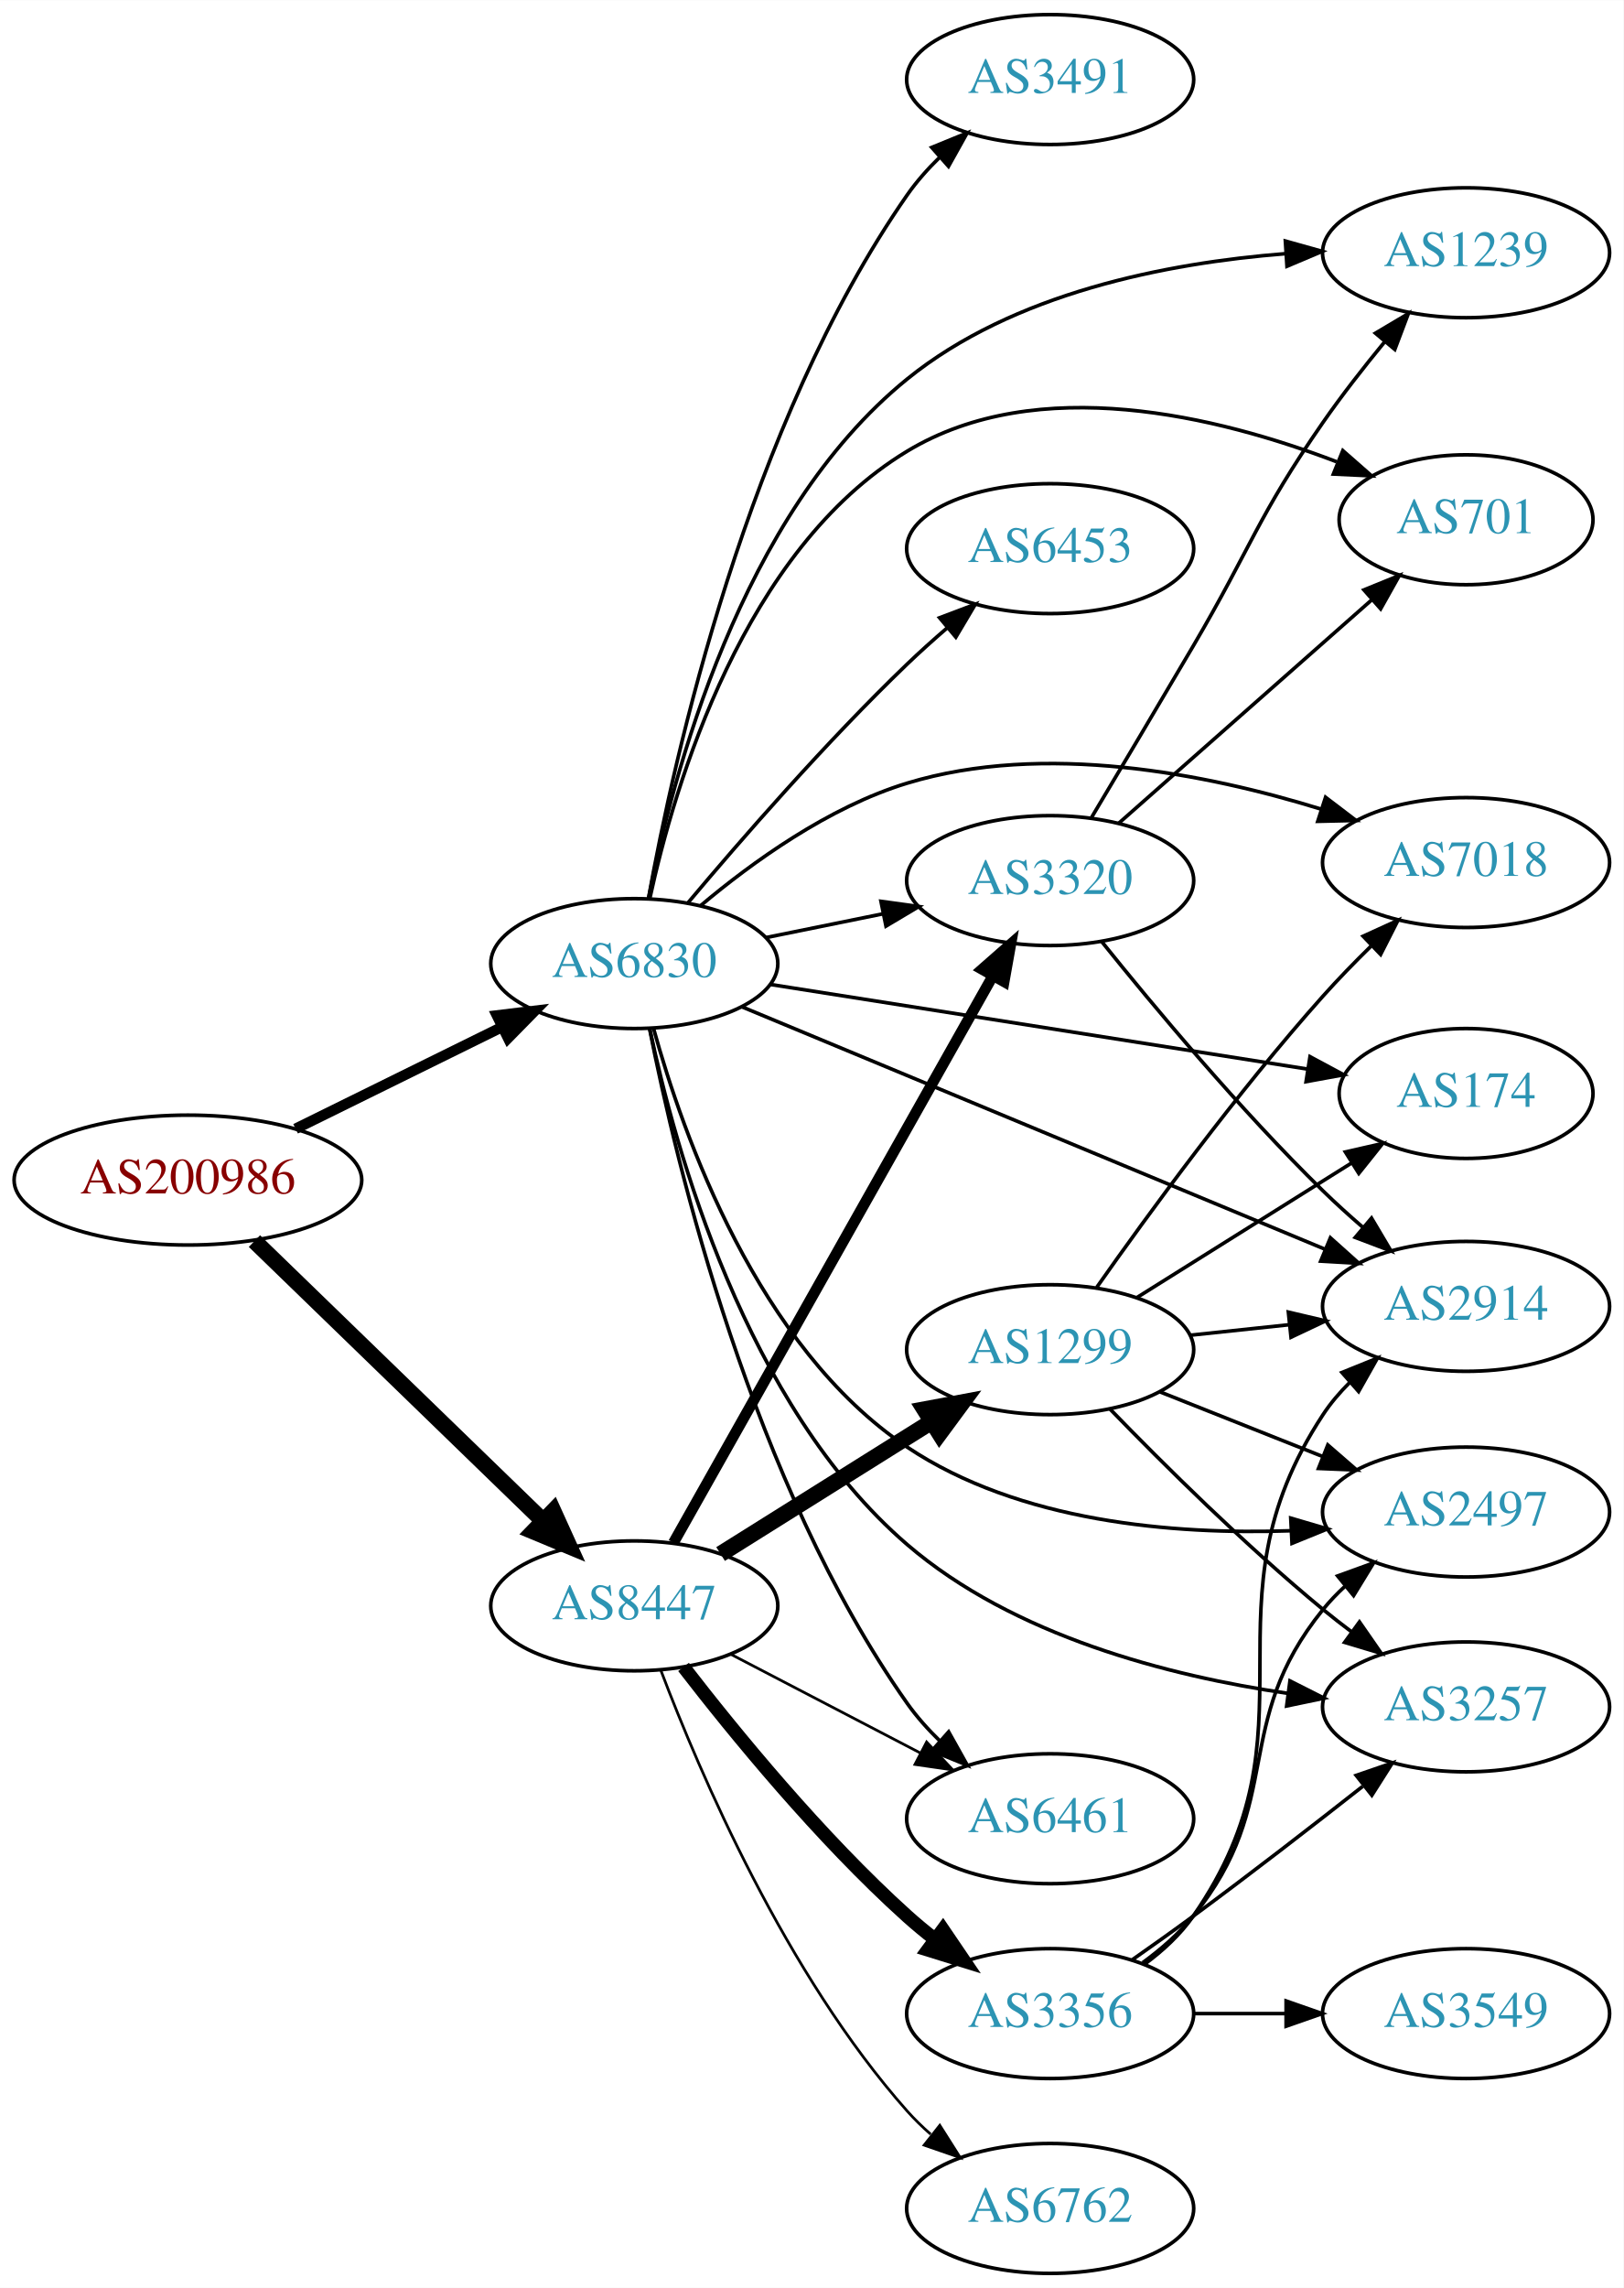
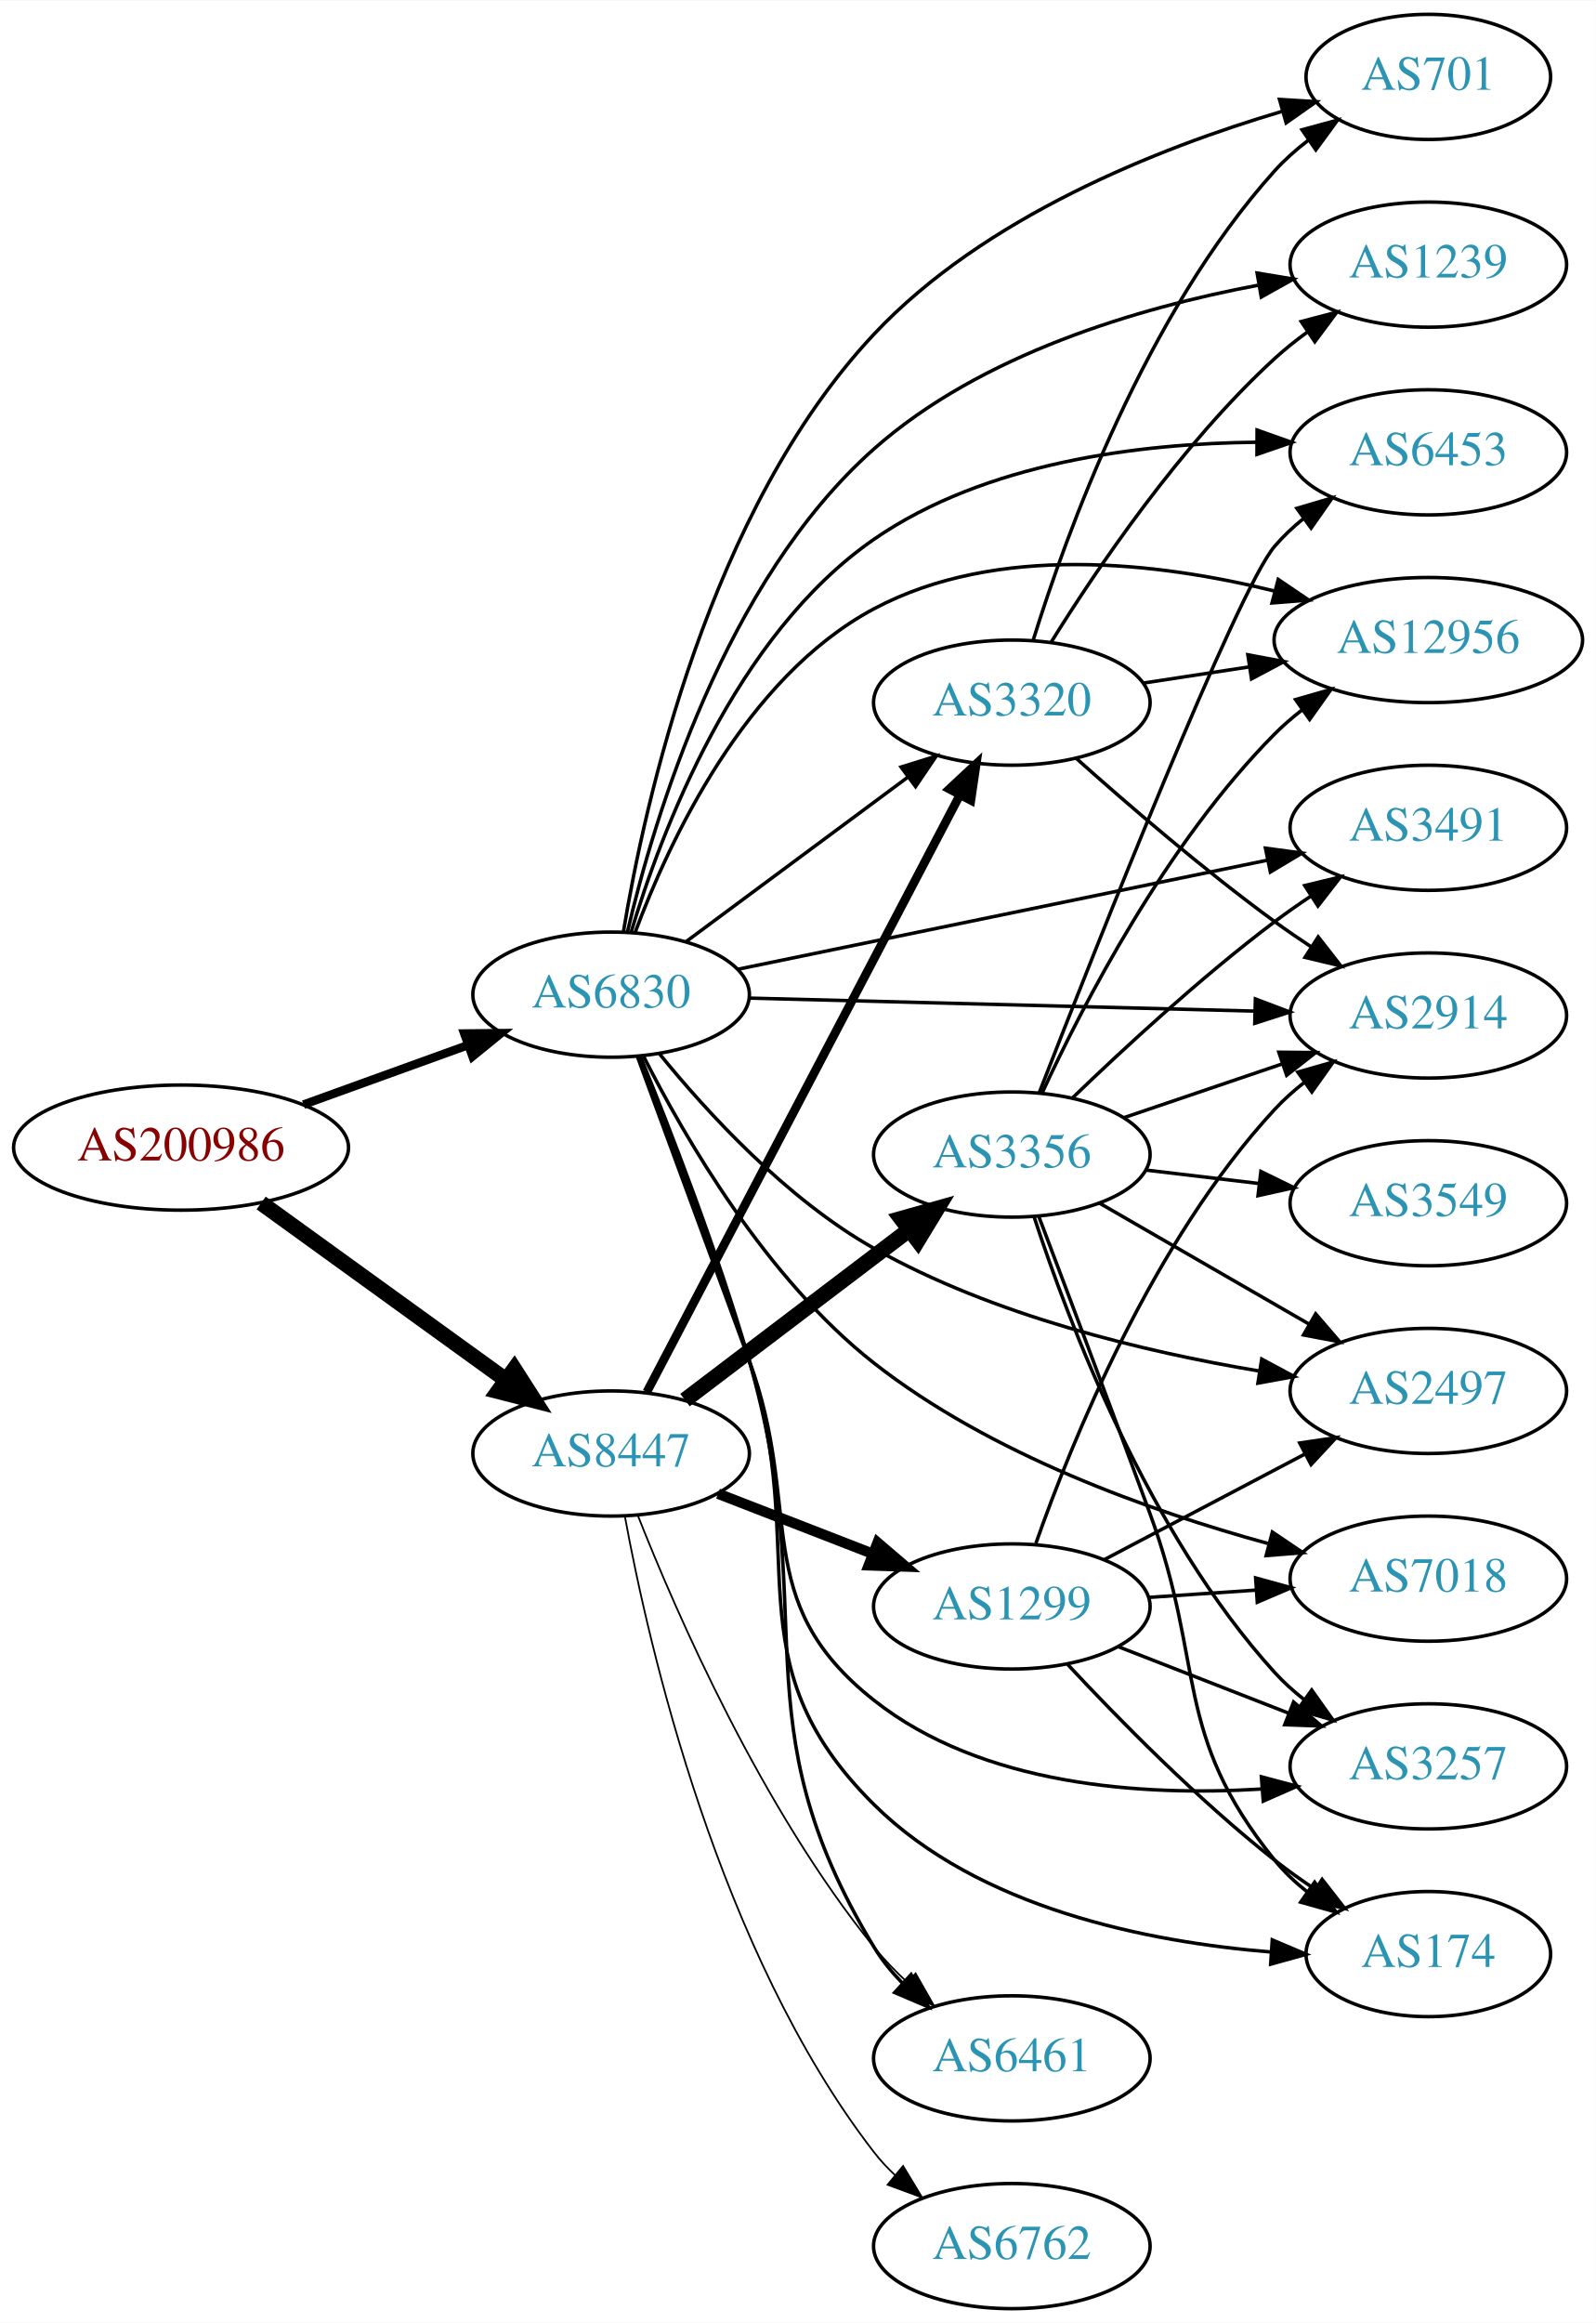
- <svg xmlns="http://www.w3.org/2000/svg" xmlns:xlink="http://www.w3.org/1999/xlink" width="450pt" height="634pt" viewBox="0.00 0.00 450.07 634.00">
-   <g id="graph0" class="graph" transform="scale(1 1) rotate(0) translate(4 630)">
-     <polygon fill="white" stroke="none" points="-4,4 -4,-630 446.07,-630 446.07,4 -4,4" />
+ <svg xmlns="http://www.w3.org/2000/svg" xmlns:xlink="http://www.w3.org/1999/xlink" width="459pt" height="668pt" viewBox="0.00 0.00 459.17 668.00">
+   <g id="graph0" class="graph" transform="scale(1 1) rotate(0) translate(4 664)">
+     <polygon fill="white" stroke="none" points="-4,4 -4,-664 455.17,-664 455.17,4 -4,4" />
    <g id="node1" class="node">
      <g id="a_node1">
        <a xlink:href="/asn/200986" xlink:title="AS200986 ~ D Swarovski Tourism Service GmbH [AT]">
-           <ellipse fill="#ffffff" stroke="black" cx="48.096" cy="-303" rx="48.192" ry="18" />
-           <text text-anchor="middle" x="48.096" y="-299.3" font-family="Times,serif" font-size="14.00" fill="#880000">AS200986</text>
+           <ellipse fill="#ffffff" stroke="black" cx="48.096" cy="-334" rx="48.192" ry="18" />
+           <text text-anchor="middle" x="48.096" y="-330.3" font-family="Times,serif" font-size="14.00" fill="#880000">AS200986</text>
        </a>
      </g>
    </g>
    <g id="node2" class="node">
      <g id="a_node2">
        <a xlink:href="/asn/6830" xlink:title="AS6830 ~ LGI-UPC [AT]">
-           <ellipse fill="#ffffff" stroke="black" cx="171.838" cy="-363" rx="39.794" ry="18" />
-           <text text-anchor="middle" x="171.838" y="-359.3" font-family="Times,serif" font-size="14.00" fill="#2c94b3">AS6830</text>
+           <ellipse fill="#ffffff" stroke="black" cx="171.838" cy="-378" rx="39.794" ry="18" />
+           <text text-anchor="middle" x="171.838" y="-374.3" font-family="Times,serif" font-size="14.00" fill="#2c94b3">AS6830</text>
        </a>
      </g>
    </g>
    <g id="edge1" class="edge">
-       <path fill="none" stroke="black" stroke-width="2.912" d="M77.947,-317.219C95.072,-325.659 116.923,-336.428 135.13,-345.401" />
-       <polygon fill="black" stroke="black" stroke-width="2.912" points="133.757,-348.627 144.274,-349.908 136.851,-342.348 133.757,-348.627" />
+       <path fill="none" stroke="black" stroke-width="2.455" d="M83.332,-346.374C97.985,-351.67 115.204,-357.893 130.474,-363.412" />
+       <polygon fill="black" stroke="black" stroke-width="2.455" points="129.586,-366.812 140.18,-366.92 131.965,-360.229 129.586,-366.812" />
    </g>
    <g id="node3" class="node">
      <g id="a_node3">
        <a xlink:href="/asn/8447" xlink:title="AS8447 ~ A1 Telekom Austria AG [AT]">
-           <ellipse fill="#ffffff" stroke="black" cx="171.838" cy="-185" rx="39.794" ry="18" />
-           <text text-anchor="middle" x="171.838" y="-181.3" font-family="Times,serif" font-size="14.00" fill="#2c94b3">AS8447</text>
+           <ellipse fill="#ffffff" stroke="black" cx="171.838" cy="-246" rx="39.794" ry="18" />
+           <text text-anchor="middle" x="171.838" y="-242.3" font-family="Times,serif" font-size="14.00" fill="#2c94b3">AS8447</text>
        </a>
      </g>
    </g>
    <g id="edge2" class="edge">
-       <path fill="none" stroke="black" stroke-width="4.5" d="M66.538,-286.093C87.54,-265.737 122.933,-231.432 146.586,-208.506" />
-       <polygon fill="black" stroke="black" stroke-width="4.5" points="149.38,-211.282 153.82,-201.495 143.899,-205.627 149.38,-211.282" />
+       <path fill="none" stroke="black" stroke-width="4.5" d="M71.142,-318.064C90.862,-303.809 119.913,-282.811 141.574,-267.153" />
+       <polygon fill="black" stroke="black" stroke-width="4.5" points="143.972,-270.278 149.77,-261.229 139.359,-263.896 143.972,-270.278" />
    </g>
    <g id="node4" class="node">
      <g id="a_node4">
        <a xlink:href="/asn/3257" xlink:title="AS3257 ~ GTT [DE]">
-           <ellipse fill="#ffffff" stroke="black" cx="402.424" cy="-157" rx="39.794" ry="18" />
-           <text text-anchor="middle" x="402.424" y="-153.3" font-family="Times,serif" font-size="14.00" fill="#2c94b3">AS3257</text>
+           <ellipse fill="#ffffff" stroke="black" cx="406.973" cy="-156" rx="39.794" ry="18" />
+           <text text-anchor="middle" x="406.973" y="-152.3" font-family="Times,serif" font-size="14.00" fill="#2c94b3">AS3257</text>
        </a>
      </g>
    </g>
    <g id="edge3" class="edge">
-       <path fill="none" stroke="black" d="M176.094,-345.078C183.076,-311.854 202.644,-240.582 247.484,-202 276.941,-176.654 320.032,-165.57 353.136,-160.729" />
-       <polygon fill="black" stroke="black" points="353.608,-164.198 363.063,-159.419 352.691,-157.258 353.608,-164.198" />
+       <path fill="none" stroke="black" d="M179.406,-360.166C187.098,-339.277 200.222,-303.629 211.484,-273 227.498,-229.449 211.086,-203.779 247.484,-175 278.611,-150.389 324.5,-147.365 358.9,-149.479" />
+       <polygon fill="black" stroke="black" points="358.936,-152.993 369.178,-150.282 359.481,-146.014 358.936,-152.993" />
    </g>
    <g id="node5" class="node">
      <g id="a_node5">
-         <a xlink:href="/asn/6461" xlink:title="AS6461 ~ Zayo Bandwidth [US]">
-           <ellipse fill="#ffffff" stroke="black" cx="287.131" cy="-126" rx="39.794" ry="18" />
-           <text text-anchor="middle" x="287.131" y="-122.3" font-family="Times,serif" font-size="14.00" fill="#2c94b3">AS6461</text>
+         <a xlink:href="/asn/174" xlink:title="AS174 ~ Cogent Communications [US]">
+           <ellipse fill="#ffffff" stroke="black" cx="406.973" cy="-102" rx="35.194" ry="18" />
+           <text text-anchor="middle" x="406.973" y="-98.3" font-family="Times,serif" font-size="14.00" fill="#2c94b3">AS174</text>
        </a>
      </g>
    </g>
    <g id="edge4" class="edge">
-       <path fill="none" stroke="black" d="M176.053,-345.07C183.459,-307.504 204.482,-218.979 247.484,-158 250.097,-154.296 253.243,-150.776 256.599,-147.517" />
-       <polygon fill="black" stroke="black" points="258.984,-150.081 264.155,-140.834 254.346,-144.838 258.984,-150.081" />
+       <path fill="none" stroke="black" d="M179.832,-360.313C187.924,-339.562 201.423,-304.044 211.484,-273 229.705,-216.783 205.505,-186.594 247.484,-145 277.622,-115.139 326.276,-105.464 361.735,-102.597" />
+       <polygon fill="black" stroke="black" points="362.071,-106.083 371.82,-101.935 361.612,-99.098 362.071,-106.083" />
    </g>
    <g id="node6" class="node">
      <g id="a_node6">
-         <a xlink:href="/asn/3320" xlink:title="AS3320 ~ DTAG [DE]">
-           <ellipse fill="#ffffff" stroke="black" cx="287.131" cy="-386" rx="39.794" ry="18" />
-           <text text-anchor="middle" x="287.131" y="-382.3" font-family="Times,serif" font-size="14.00" fill="#2c94b3">AS3320</text>
+         <a xlink:href="/asn/7018" xlink:title="AS7018 ~ AT&amp;T Services, Inc. [US]">
+           <ellipse fill="#ffffff" stroke="black" cx="406.973" cy="-210" rx="39.794" ry="18" />
+           <text text-anchor="middle" x="406.973" y="-206.3" font-family="Times,serif" font-size="14.00" fill="#2c94b3">AS7018</text>
        </a>
      </g>
    </g>
    <g id="edge5" class="edge">
-       <path fill="none" stroke="black" d="M208.374,-370.214C218.602,-372.291 229.903,-374.585 240.646,-376.766" />
-       <polygon fill="black" stroke="black" points="240.225,-380.252 250.721,-378.811 241.618,-373.392 240.225,-380.252" />
+       <path fill="none" stroke="black" d="M181.219,-360.18C192.989,-336.916 216.49,-296.308 247.484,-272 280.985,-245.727 326.985,-229.388 360.8,-220.123" />
+       <polygon fill="black" stroke="black" points="362.096,-223.401 370.876,-217.472 360.314,-216.632 362.096,-223.401" />
    </g>
    <g id="node7" class="node">
      <g id="a_node7">
-         <a xlink:href="/asn/174" xlink:title="AS174 ~ Cogent Communications [US]">
-           <ellipse fill="#ffffff" stroke="black" cx="402.424" cy="-327" rx="35.194" ry="18" />
-           <text text-anchor="middle" x="402.424" y="-323.3" font-family="Times,serif" font-size="14.00" fill="#2c94b3">AS174</text>
+         <a xlink:href="/asn/3491" xlink:title="AS3491 ~ PCCW Global, Inc. [US]">
+           <ellipse fill="#ffffff" stroke="black" cx="406.973" cy="-426" rx="39.794" ry="18" />
+           <text text-anchor="middle" x="406.973" y="-422.3" font-family="Times,serif" font-size="14.00" fill="#2c94b3">AS3491</text>
        </a>
      </g>
    </g>
    <g id="edge6" class="edge">
-       <path fill="none" stroke="black" d="M209.564,-357.216C250.138,-350.826 315.403,-340.547 358.355,-333.783" />
-       <polygon fill="black" stroke="black" points="359.164,-337.199 368.498,-332.185 358.075,-330.284 359.164,-337.199" />
+       <path fill="none" stroke="black" d="M208.246,-385.29C249.017,-393.684 316.083,-407.493 360.636,-416.666" />
+       <polygon fill="black" stroke="black" points="360.114,-420.131 370.615,-418.72 361.526,-413.275 360.114,-420.131" />
    </g>
    <g id="node8" class="node">
      <g id="a_node8">
-         <a xlink:href="/asn/6453" xlink:title="AS6453 ~ TATA COMMUNICATIONS (AMERICA) INC [US]">
-           <ellipse fill="#ffffff" stroke="black" cx="287.131" cy="-478" rx="39.794" ry="18" />
-           <text text-anchor="middle" x="287.131" y="-474.3" font-family="Times,serif" font-size="14.00" fill="#2c94b3">AS6453</text>
+         <a xlink:href="/asn/1239" xlink:title="AS1239 ~ Sprint [US]">
+           <ellipse fill="#ffffff" stroke="black" cx="406.973" cy="-588" rx="39.794" ry="18" />
+           <text text-anchor="middle" x="406.973" y="-584.3" font-family="Times,serif" font-size="14.00" fill="#2c94b3">AS1239</text>
        </a>
      </g>
    </g>
    <g id="edge7" class="edge">
-       <path fill="none" stroke="black" d="M186.748,-379.88C201.254,-397.135 224.975,-424.392 247.484,-446 250.992,-449.367 254.807,-452.787 258.628,-456.076" />
-       <polygon fill="black" stroke="black" points="256.476,-458.839 266.386,-462.587 260.976,-453.478 256.476,-458.839" />
+       <path fill="none" stroke="black" d="M176.545,-396.088C184.125,-428.555 204.444,-496.88 247.484,-535 278.289,-562.283 323.606,-575.603 357.901,-582.057" />
+       <polygon fill="black" stroke="black" points="357.71,-585.577 368.163,-583.848 358.913,-578.681 357.71,-585.577" />
    </g>
    <g id="node9" class="node">
      <g id="a_node9">
-         <a xlink:href="/asn/2914" xlink:title="AS2914 ~ NTT America, Inc. [US]">
-           <ellipse fill="#ffffff" stroke="black" cx="402.424" cy="-268" rx="39.794" ry="18" />
-           <text text-anchor="middle" x="402.424" y="-264.3" font-family="Times,serif" font-size="14.00" fill="#2c94b3">AS2914</text>
+         <a xlink:href="/asn/701" xlink:title="AS701 ~ UUNET [US]">
+           <ellipse fill="#ffffff" stroke="black" cx="406.973" cy="-642" rx="35.194" ry="18" />
+           <text text-anchor="middle" x="406.973" y="-638.3" font-family="Times,serif" font-size="14.00" fill="#2c94b3">AS701</text>
        </a>
      </g>
    </g>
    <g id="edge8" class="edge">
-       <path fill="none" stroke="black" d="M201.789,-350.968C242.752,-333.944 317.698,-302.797 363.194,-283.888" />
-       <polygon fill="black" stroke="black" points="364.817,-287.004 372.708,-279.934 362.131,-280.54 364.817,-287.004" />
+       <path fill="none" stroke="black" d="M175.38,-396.075C181.434,-432.894 199.924,-517.372 247.484,-568 279.181,-601.742 329.332,-621.539 364.717,-632.034" />
+       <polygon fill="black" stroke="black" points="364.157,-635.513 374.732,-634.875 366.067,-628.779 364.157,-635.513" />
    </g>
    <g id="node10" class="node">
      <g id="a_node10">
-         <a xlink:href="/asn/2497" xlink:title="AS2497 ~ Internet Initiative Japan Inc. [JP]">
-           <ellipse fill="#ffffff" stroke="black" cx="402.424" cy="-211" rx="39.794" ry="18" />
-           <text text-anchor="middle" x="402.424" y="-207.3" font-family="Times,serif" font-size="14.00" fill="#2c94b3">AS2497</text>
+         <a xlink:href="/asn/6461" xlink:title="AS6461 ~ Zayo Bandwidth [US]">
+           <ellipse fill="#ffffff" stroke="black" cx="287.131" cy="-72" rx="39.794" ry="18" />
+           <text text-anchor="middle" x="287.131" y="-68.3" font-family="Times,serif" font-size="14.00" fill="#2c94b3">AS6461</text>
        </a>
      </g>
    </g>
    <g id="edge9" class="edge">
-       <path fill="none" stroke="black" d="M177.162,-345.077C185.34,-315.424 206.091,-256.684 247.484,-229 278.565,-208.213 321.262,-204.69 353.806,-205.813" />
-       <polygon fill="black" stroke="black" points="353.825,-209.318 363.988,-206.324 354.176,-202.327 353.825,-209.318" />
+       <path fill="none" stroke="black" d="M180.338,-360.052C188.777,-339.352 202.48,-304.164 211.484,-273 232.802,-199.222 207.702,-169.689 247.484,-104 249.718,-100.312 252.533,-96.853 255.621,-93.674" />
+       <polygon fill="black" stroke="black" points="258.145,-96.109 263.175,-86.784 253.428,-90.937 258.145,-96.109" />
    </g>
    <g id="node11" class="node">
      <g id="a_node11">
-         <a xlink:href="/asn/3491" xlink:title="AS3491 ~ PCCW Global, Inc. [US]">
-           <ellipse fill="#ffffff" stroke="black" cx="287.131" cy="-608" rx="39.794" ry="18" />
-           <text text-anchor="middle" x="287.131" y="-604.3" font-family="Times,serif" font-size="14.00" fill="#2c94b3">AS3491</text>
+         <a xlink:href="/asn/2914" xlink:title="AS2914 ~ NTT America, Inc. [US]">
+           <ellipse fill="#ffffff" stroke="black" cx="406.973" cy="-372" rx="39.794" ry="18" />
+           <text text-anchor="middle" x="406.973" y="-368.3" font-family="Times,serif" font-size="14.00" fill="#2c94b3">AS2914</text>
        </a>
      </g>
    </g>
    <g id="edge10" class="edge">
-       <path fill="none" stroke="black" d="M175.771,-381.041C182.745,-419.73 203.157,-512.325 247.484,-576 250.074,-579.72 253.207,-583.249 256.557,-586.513" />
-       <polygon fill="black" stroke="black" points="254.3,-589.189 264.106,-593.201 258.942,-583.95 254.3,-589.189" />
+       <path fill="none" stroke="black" d="M211.597,-377.002C251.514,-375.975 313.832,-374.371 357.103,-373.258" />
+       <polygon fill="black" stroke="black" points="357.215,-376.756 367.122,-373 357.035,-369.758 357.215,-376.756" />
    </g>
    <g id="node12" class="node">
      <g id="a_node12">
-         <a xlink:href="/asn/1239" xlink:title="AS1239 ~ Sprint [US]">
-           <ellipse fill="#ffffff" stroke="black" cx="402.424" cy="-560" rx="39.794" ry="18" />
-           <text text-anchor="middle" x="402.424" y="-556.3" font-family="Times,serif" font-size="14.00" fill="#2c94b3">AS1239</text>
+         <a xlink:href="/asn/2497" xlink:title="AS2497 ~ Internet Initiative Japan Inc. [JP]">
+           <ellipse fill="#ffffff" stroke="black" cx="406.973" cy="-264" rx="39.794" ry="18" />
+           <text text-anchor="middle" x="406.973" y="-260.3" font-family="Times,serif" font-size="14.00" fill="#2c94b3">AS2497</text>
        </a>
      </g>
    </g>
    <g id="edge11" class="edge">
-       <path fill="none" stroke="black" d="M175.791,-381.028C182.306,-414.775 201.18,-487.457 247.484,-525 276.876,-548.831 319.337,-557.137 352.224,-559.733" />
-       <polygon fill="black" stroke="black" points="352.334,-563.247 362.536,-560.387 352.778,-556.261 352.334,-563.247" />
+       <path fill="none" stroke="black" d="M185.8,-360.915C199.381,-344.204 222.225,-319.252 247.484,-305 281.77,-285.655 325.351,-275.242 358.132,-269.757" />
+       <polygon fill="black" stroke="black" points="359.036,-273.158 368.37,-268.145 357.947,-266.243 359.036,-273.158" />
    </g>
    <g id="node13" class="node">
      <g id="a_node13">
-         <a xlink:href="/asn/7018" xlink:title="AS7018 ~ AT&amp;T Services, Inc. [US]">
-           <ellipse fill="#ffffff" stroke="black" cx="402.424" cy="-391" rx="39.794" ry="18" />
-           <text text-anchor="middle" x="402.424" y="-387.3" font-family="Times,serif" font-size="14.00" fill="#2c94b3">AS7018</text>
+         <a xlink:href="/asn/12956" xlink:title="AS12956 ~ TELXIUS [ES]">
+           <ellipse fill="#ffffff" stroke="black" cx="406.973" cy="-480" rx="44.393" ry="18" />
+           <text text-anchor="middle" x="406.973" y="-476.3" font-family="Times,serif" font-size="14.00" fill="#2c94b3">AS12956</text>
        </a>
      </g>
    </g>
    <g id="edge12" class="edge">
-       <path fill="none" stroke="black" d="M190.272,-379.093C204.48,-391.045 225.696,-406.377 247.484,-413 285.476,-424.548 330.627,-415.565 362.17,-405.83" />
-       <polygon fill="black" stroke="black" points="363.476,-409.085 371.906,-402.668 361.314,-402.428 363.476,-409.085" />
+       <path fill="none" stroke="black" d="M178.752,-395.911C188.431,-421.934 210.384,-469.241 247.484,-489 282.866,-507.844 329.205,-502.369 362.629,-494.127" />
+       <polygon fill="black" stroke="black" points="363.786,-497.442 372.561,-491.504 361.999,-490.674 363.786,-497.442" />
    </g>
    <g id="node14" class="node">
      <g id="a_node14">
-         <a xlink:href="/asn/701" xlink:title="AS701 ~ UUNET [US]">
-           <ellipse fill="#ffffff" stroke="black" cx="402.424" cy="-486" rx="35.194" ry="18" />
-           <text text-anchor="middle" x="402.424" y="-482.3" font-family="Times,serif" font-size="14.00" fill="#2c94b3">AS701</text>
+         <a xlink:href="/asn/6453" xlink:title="AS6453 ~ TATA COMMUNICATIONS (AMERICA) INC [US]">
+           <ellipse fill="#ffffff" stroke="black" cx="406.973" cy="-534" rx="39.794" ry="18" />
+           <text text-anchor="middle" x="406.973" y="-530.3" font-family="Times,serif" font-size="14.00" fill="#2c94b3">AS6453</text>
        </a>
      </g>
    </g>
    <g id="edge13" class="edge">
-       <path fill="none" stroke="black" d="M176.132,-380.992C183.011,-412.672 202.189,-477.638 247.484,-505 283.726,-526.893 333.52,-514.725 366.548,-502.078" />
-       <polygon fill="black" stroke="black" points="368.261,-505.161 376.226,-498.174 365.642,-498.669 368.261,-505.161" />
-     </g>
-     <g id="edge18" class="edge">
-       <path fill="none" stroke="black" stroke-width="0.75" d="M198.546,-171.612C214.08,-163.522 234.091,-153.101 251.064,-144.262" />
-       <polygon fill="black" stroke="black" stroke-width="0.75" points="252.88,-147.263 260.133,-139.539 249.647,-141.054 252.88,-147.263" />
-     </g>
-     <g id="edge16" class="edge">
-       <path fill="none" stroke="black" stroke-width="3" d="M182.694,-202.486C202.614,-237.827 247.765,-317.932 271.275,-359.643" />
-       <polygon fill="black" stroke="black" stroke-width="3" points="268.258,-361.419 276.217,-368.411 274.356,-357.981 268.258,-361.419" />
+       <path fill="none" stroke="black" d="M177.545,-395.819C186.174,-424.71 207.429,-481.322 247.484,-509 279.572,-531.172 323.97,-536.569 357.614,-536.908" />
+       <polygon fill="black" stroke="black" points="357.7,-540.408 367.684,-536.864 357.669,-533.408 357.7,-540.408" />
    </g>
    <g id="node15" class="node">
      <g id="a_node15">
-         <a xlink:href="/asn/1299" xlink:title="AS1299 ~ Telia Carrier [EU]">
-           <ellipse fill="#ffffff" stroke="black" cx="287.131" cy="-256" rx="39.794" ry="18" />
-           <text text-anchor="middle" x="287.131" y="-252.3" font-family="Times,serif" font-size="14.00" fill="#2c94b3">AS1299</text>
+         <a xlink:href="/asn/3320" xlink:title="AS3320 ~ DTAG [DE]">
+           <ellipse fill="#ffffff" stroke="black" cx="287.131" cy="-462" rx="39.794" ry="18" />
+           <text text-anchor="middle" x="287.131" y="-458.3" font-family="Times,serif" font-size="14.00" fill="#2c94b3">AS3320</text>
        </a>
      </g>
    </g>
    <g id="edge14" class="edge">
-       <path fill="none" stroke="black" stroke-width="4.5" d="M195.764,-199.368C212.545,-209.884 235.533,-224.29 254.123,-235.941" />
-       <polygon fill="black" stroke="black" stroke-width="4.5" points="252.285,-239.436 262.85,-241.41 256.467,-232.763 252.285,-239.436" />
+       <path fill="none" stroke="black" d="M193.354,-393.212C211.209,-406.45 237.282,-425.781 257.245,-440.583" />
+       <polygon fill="black" stroke="black" points="255.267,-443.473 265.384,-446.618 259.436,-437.85 255.267,-443.473" />
+     </g>
+     <g id="edge17" class="edge">
+       <path fill="none" stroke="black" stroke-width="0.5" d="M179.569,-228.065C190.761,-199.743 215.197,-143.797 247.484,-104 250.34,-100.48 253.631,-97.069 257.063,-93.868" />
+       <polygon fill="black" stroke="black" stroke-width="0.5" points="259.439,-96.44 264.686,-87.236 254.845,-91.159 259.439,-96.44" />
+     </g>
+     <g id="edge19" class="edge">
+       <path fill="none" stroke="black" stroke-width="2.5" d="M182.109,-263.676C201.951,-301.505 248.628,-390.499 272.115,-435.278" />
+       <polygon fill="black" stroke="black" stroke-width="2.5" points="269.146,-437.152 276.89,-444.383 275.345,-433.901 269.146,-437.152" />
    </g>
    <g id="node16" class="node">
      <g id="a_node16">
-         <a xlink:href="/asn/3356" xlink:title="AS3356 ~ Level 3 Parent, LLC [US]">
-           <ellipse fill="#ffffff" stroke="black" cx="287.131" cy="-72" rx="39.794" ry="18" />
-           <text text-anchor="middle" x="287.131" y="-68.3" font-family="Times,serif" font-size="14.00" fill="#2c94b3">AS3356</text>
-         </a>
-       </g>
-     </g>
-     <g id="edge15" class="edge">
-       <path fill="none" stroke="black" stroke-width="3.75" d="M185.494,-168.067C199.529,-149.885 223.386,-120.692 247.484,-99 249.918,-96.81 252.534,-94.645 255.217,-92.551" />
-       <polygon fill="black" stroke="black" stroke-width="3.75" points="257.397,-95.291 263.349,-86.526 253.23,-89.667 257.397,-95.291" />
-     </g>
-     <g id="node17" class="node">
-       <g id="a_node17">
        <a xlink:href="/asn/6762" xlink:title="AS6762 ~ TELECOM ITALIA SPARKLE S.p.A. [IT]">
          <ellipse fill="#ffffff" stroke="black" cx="287.131" cy="-18" rx="39.794" ry="18" />
          <text text-anchor="middle" x="287.131" y="-14.3" font-family="Times,serif" font-size="14.00" fill="#2c94b3">AS6762</text>
        </a>
      </g>
    </g>
-     <g id="edge17" class="edge">
-       <path fill="none" stroke="black" stroke-width="0.75" d="M179.251,-167.006C190.008,-138.655 213.86,-82.922 247.484,-45 249.47,-42.761 251.676,-40.611 254.001,-38.569" />
-       <polygon fill="black" stroke="black" stroke-width="0.75" points="256.533,-41.029 262.204,-32.08 252.19,-35.539 256.533,-41.029" />
-     </g>
-     <g id="edge28" class="edge">
-       <path fill="none" stroke="black" d="M301.401,-369.114C315.767,-351.228 339.727,-322.521 362.777,-300 366.255,-296.602 370.053,-293.165 373.867,-289.867" />
-       <polygon fill="black" stroke="black" points="376.216,-292.464 381.619,-283.351 371.712,-287.106 376.216,-292.464" />
-     </g>
-     <g id="edge29" class="edge">
-       <path fill="none" stroke="black" d="M298.514,-403.352C306.322,-416.429 317.266,-434.813 326.777,-451 342.92,-478.472 344.599,-486.83 362.777,-513 367.976,-520.483 374.058,-528.259 379.838,-535.281" />
-       <polygon fill="black" stroke="black" points="377.305,-537.706 386.415,-543.115 382.666,-533.205 377.305,-537.706" />
-     </g>
-     <g id="edge30" class="edge">
-       <path fill="none" stroke="black" d="M306.083,-401.845C325.004,-418.547 354.959,-444.987 376.239,-463.77" />
-       <polygon fill="black" stroke="black" points="374.115,-466.564 383.929,-470.557 378.747,-461.316 374.115,-466.564" />
-     </g>
-     <g id="edge19" class="edge">
-       <path fill="none" stroke="black" d="M303.757,-239.503C318.409,-224.388 341.228,-201.734 362.777,-184 365.305,-181.92 367.987,-179.83 370.712,-177.785" />
-       <polygon fill="black" stroke="black" points="372.871,-180.543 378.91,-171.838 368.76,-174.877 372.871,-180.543" />
-     </g>
-     <g id="edge20" class="edge">
-       <path fill="none" stroke="black" d="M311.057,-270.368C328.249,-281.142 351.956,-295.999 370.775,-307.792" />
-       <polygon fill="black" stroke="black" points="368.97,-310.792 379.302,-313.137 372.688,-304.861 368.97,-310.792" />
-     </g>
-     <g id="edge21" class="edge">
-       <path fill="none" stroke="black" d="M325.856,-259.996C334.648,-260.927 344.128,-261.931 353.302,-262.903" />
-       <polygon fill="black" stroke="black" points="353.164,-266.408 363.477,-263.981 353.902,-259.447 353.164,-266.408" />
-     </g>
-     <g id="edge23" class="edge">
-       <path fill="none" stroke="black" d="M317.602,-244.294C331.37,-238.826 347.945,-232.242 362.708,-226.378" />
-       <polygon fill="black" stroke="black" points="364.099,-229.591 372.101,-222.647 361.515,-223.086 364.099,-229.591" />
-     </g>
-     <g id="edge22" class="edge">
-       <path fill="none" stroke="black" d="M300.043,-273.279C314.174,-293.372 338.842,-327.203 362.777,-354 366.9,-358.615 371.494,-363.335 376.036,-367.791" />
-       <polygon fill="black" stroke="black" points="373.894,-370.586 383.536,-374.978 378.737,-365.532 373.894,-370.586" />
-     </g>
-     <g id="edge25" class="edge">
-       <path fill="none" stroke="black" d="M309.935,-86.945C315.468,-90.817 321.375,-95.018 326.777,-99 342.531,-110.612 359.806,-123.991 373.765,-134.971" />
-       <polygon fill="black" stroke="black" points="371.968,-138.012 381.986,-141.461 376.306,-132.517 371.968,-138.012" />
-     </g>
-     <g id="edge27" class="edge">
-       <path fill="none" stroke="black" d="M313.317,-85.697C318.38,-89.437 323.228,-93.891 326.777,-99 363.189,-151.409 327.695,-184.692 362.777,-238 364.861,-241.166 367.393,-244.14 370.153,-246.893" />
-       <polygon fill="black" stroke="black" points="368.017,-249.675 377.841,-253.641 372.635,-244.414 368.017,-249.675" />
-     </g>
-     <g id="edge24" class="edge">
-       <path fill="none" stroke="black" d="M312.775,-86.105C317.866,-89.823 322.862,-94.166 326.777,-99 352.6,-130.88 336.955,-152.12 362.777,-184 364.613,-186.266 366.686,-188.424 368.894,-190.46" />
-       <polygon fill="black" stroke="black" points="366.82,-193.285 376.78,-196.895 371.245,-187.861 366.82,-193.285" />
+     <g id="edge15" class="edge">
+       <path fill="none" stroke="black" stroke-width="0.5" d="M175.809,-227.85C182.704,-190.321 202.736,-102.862 247.484,-45 249.268,-42.694 251.304,-40.506 253.487,-38.449" />
+       <polygon fill="black" stroke="black" stroke-width="0.5" points="255.843,-41.043 261.324,-31.976 251.385,-35.646 255.843,-41.043" />
+     </g>
+     <g id="node17" class="node">
+       <g id="a_node17">
+         <a xlink:href="/asn/1299" xlink:title="AS1299 ~ Telia Carrier [EU]">
+           <ellipse fill="#ffffff" stroke="black" cx="287.131" cy="-202" rx="39.794" ry="18" />
+           <text text-anchor="middle" x="287.131" y="-198.3" font-family="Times,serif" font-size="14.00" fill="#2c94b3">AS1299</text>
+         </a>
+       </g>
+     </g>
+     <g id="edge16" class="edge">
+       <path fill="none" stroke="black" stroke-width="3" d="M202.604,-234.44C216.134,-229.185 232.328,-222.896 246.839,-217.26" />
+       <polygon fill="black" stroke="black" stroke-width="3" points="248.509,-220.366 256.563,-213.483 245.975,-213.841 248.509,-220.366" />
    </g>
    <g id="node18" class="node">
      <g id="a_node18">
+         <a xlink:href="/asn/3356" xlink:title="AS3356 ~ Level 3 Parent, LLC [US]">
+           <ellipse fill="#ffffff" stroke="black" cx="287.131" cy="-332" rx="39.794" ry="18" />
+           <text text-anchor="middle" x="287.131" y="-328.3" font-family="Times,serif" font-size="14.00" fill="#2c94b3">AS3356</text>
+         </a>
+       </g>
+     </g>
+     <g id="edge18" class="edge">
+       <path fill="none" stroke="black" stroke-width="4.5" d="M193.092,-261.375C211.025,-274.987 237.395,-295.005 257.487,-310.256" />
+       <polygon fill="black" stroke="black" stroke-width="4.5" points="255.324,-313.558 265.67,-316.468 260.085,-307.286 255.324,-313.558" />
+     </g>
+     <g id="edge34" class="edge">
+       <path fill="none" stroke="black" d="M298.378,-479.271C311.449,-500.316 335.637,-536.134 362.777,-561 365.702,-563.679 368.927,-566.248 372.258,-568.663" />
+       <polygon fill="black" stroke="black" points="370.398,-571.631 380.645,-574.325 374.315,-565.829 370.398,-571.631" />
+     </g>
+     <g id="edge35" class="edge">
+       <path fill="none" stroke="black" d="M293.264,-479.91C302.769,-510.55 325.598,-573.708 362.777,-615 365.64,-618.179 368.963,-621.121 372.471,-623.802" />
+       <polygon fill="black" stroke="black" points="370.637,-626.788 380.859,-629.571 374.603,-621.021 370.637,-626.788" />
+     </g>
+     <g id="edge36" class="edge">
+       <path fill="none" stroke="black" d="M305.65,-445.982C320.421,-432.783 342.358,-413.882 362.777,-399 366.154,-396.539 369.756,-394.066 373.385,-391.671" />
+       <polygon fill="black" stroke="black" points="375.285,-394.61 381.808,-386.261 371.502,-388.72 375.285,-394.61" />
+     </g>
+     <g id="edge33" class="edge">
+       <path fill="none" stroke="black" d="M325.094,-467.646C334.712,-469.115 345.242,-470.723 355.43,-472.28" />
+       <polygon fill="black" stroke="black" points="355.045,-475.761 365.459,-473.812 356.102,-468.842 355.045,-475.761" />
+     </g>
+     <g id="edge24" class="edge">
+       <path fill="none" stroke="black" d="M317.868,-190.392C332.661,-184.618 350.739,-177.561 366.66,-171.346" />
+       <polygon fill="black" stroke="black" points="368.204,-174.501 376.246,-167.604 365.658,-167.98 368.204,-174.501" />
+     </g>
+     <g id="edge20" class="edge">
+       <path fill="none" stroke="black" d="M303.228,-185.288C317.694,-169.765 340.551,-146.481 362.777,-129 366.394,-126.155 370.325,-123.352 374.293,-120.69" />
+       <polygon fill="black" stroke="black" points="376.418,-123.485 382.932,-115.128 372.629,-117.599 376.418,-123.485" />
+     </g>
+     <g id="edge22" class="edge">
+       <path fill="none" stroke="black" d="M326.391,-204.597C336.27,-205.268 347.037,-205.999 357.367,-206.7" />
+       <polygon fill="black" stroke="black" points="357.288,-210.203 367.502,-207.388 357.762,-203.219 357.288,-210.203" />
+     </g>
+     <g id="edge21" class="edge">
+       <path fill="none" stroke="black" d="M294.052,-220.122C304.277,-249.227 327.59,-306.972 362.777,-345 365.33,-347.759 368.226,-350.346 371.28,-352.742" />
+       <polygon fill="black" stroke="black" points="369.422,-355.715 379.61,-358.626 373.461,-349.997 369.422,-355.715" />
+     </g>
+     <g id="edge23" class="edge">
+       <path fill="none" stroke="black" d="M313.701,-215.453C330.61,-224.35 352.984,-236.121 371.465,-245.844" />
+       <polygon fill="black" stroke="black" points="369.974,-249.014 380.453,-250.573 373.233,-242.82 369.974,-249.014" />
+     </g>
+     <g id="edge28" class="edge">
+       <path fill="none" stroke="black" d="M293.54,-314.083C303.318,-284.075 326.364,-223.016 362.777,-183 365.307,-180.22 368.187,-177.619 371.232,-175.214" />
+       <polygon fill="black" stroke="black" points="373.415,-177.957 379.548,-169.318 369.366,-172.247 373.415,-177.957" />
+     </g>
+     <g id="edge32" class="edge">
+       <path fill="none" stroke="black" d="M294.906,-314.164C302.68,-293.648 315.773,-258.937 326.777,-229 343.075,-184.664 333.117,-165.764 362.777,-129 365.464,-125.67 368.677,-122.635 372.123,-119.901" />
+       <polygon fill="black" stroke="black" points="374.26,-122.678 380.444,-114.075 370.245,-116.943 374.26,-122.678" />
+     </g>
+     <g id="edge29" class="edge">
+       <path fill="none" stroke="black" d="M304.608,-348.309C319.277,-362.449 341.627,-383.086 362.777,-399 366.116,-401.512 369.694,-404.017 373.309,-406.432" />
+       <polygon fill="black" stroke="black" points="371.417,-409.376 381.717,-411.862 375.216,-403.496 371.417,-409.376" />
+     </g>
+     <g id="edge30" class="edge">
+       <path fill="none" stroke="black" d="M319.401,-342.614C333.385,-347.361 350.055,-353.019 365.017,-358.098" />
+       <polygon fill="black" stroke="black" points="363.963,-361.436 374.557,-361.336 366.213,-354.808 363.963,-361.436" />
+     </g>
+     <g id="edge27" class="edge">
+       <path fill="none" stroke="black" d="M312.262,-318.075C329.702,-308.012 353.475,-294.293 372.713,-283.192" />
+       <polygon fill="black" stroke="black" points="374.557,-286.17 381.469,-278.14 371.058,-280.107 374.557,-286.17" />
+     </g>
+     <g id="edge31" class="edge">
+       <path fill="none" stroke="black" d="M295.874,-349.751C307.544,-374.993 331.628,-421.667 362.777,-453 365.221,-455.458 367.928,-457.796 370.762,-459.993" />
+       <polygon fill="black" stroke="black" points="368.781,-462.879 378.966,-465.796 372.823,-457.164 368.781,-462.879" />
+     </g>
+     <g id="edge26" class="edge">
+       <path fill="none" stroke="black" d="M295.003,-349.759C311.328,-391.686 351.88,-494.262 362.777,-507 365.221,-509.856 368.043,-512.508 371.052,-514.945" />
+       <polygon fill="black" stroke="black" points="369.155,-517.891 379.318,-520.885 373.24,-512.207 369.155,-517.891" />
+     </g>
+     <g id="node19" class="node">
+       <g id="a_node19">
        <a xlink:href="/asn/3549" xlink:title="AS3549 ~ Level 3 Parent, LLC [US]">
-           <ellipse fill="#ffffff" stroke="black" cx="402.424" cy="-72" rx="39.794" ry="18" />
-           <text text-anchor="middle" x="402.424" y="-68.3" font-family="Times,serif" font-size="14.00" fill="#2c94b3">AS3549</text>
-         </a>
-       </g>
-     </g>
-     <g id="edge26" class="edge">
-       <path fill="none" stroke="black" d="M326.803,-72C335.006,-72 343.77,-72 352.302,-72" />
-       <polygon fill="black" stroke="black" points="352.541,-75.5 362.541,-72 352.541,-68.5 352.541,-75.5" />
+           <ellipse fill="#ffffff" stroke="black" cx="406.973" cy="-318" rx="39.794" ry="18" />
+           <text text-anchor="middle" x="406.973" y="-314.3" font-family="Times,serif" font-size="14.00" fill="#2c94b3">AS3549</text>
+         </a>
+       </g>
+     </g>
+     <g id="edge25" class="edge">
+       <path fill="none" stroke="black" d="M325.741,-327.532C336.052,-326.307 347.369,-324.962 358.17,-323.679" />
+       <polygon fill="black" stroke="black" points="358.799,-327.129 368.316,-322.474 357.973,-320.178 358.799,-327.129" />
    </g>
  </g>
</svg>
